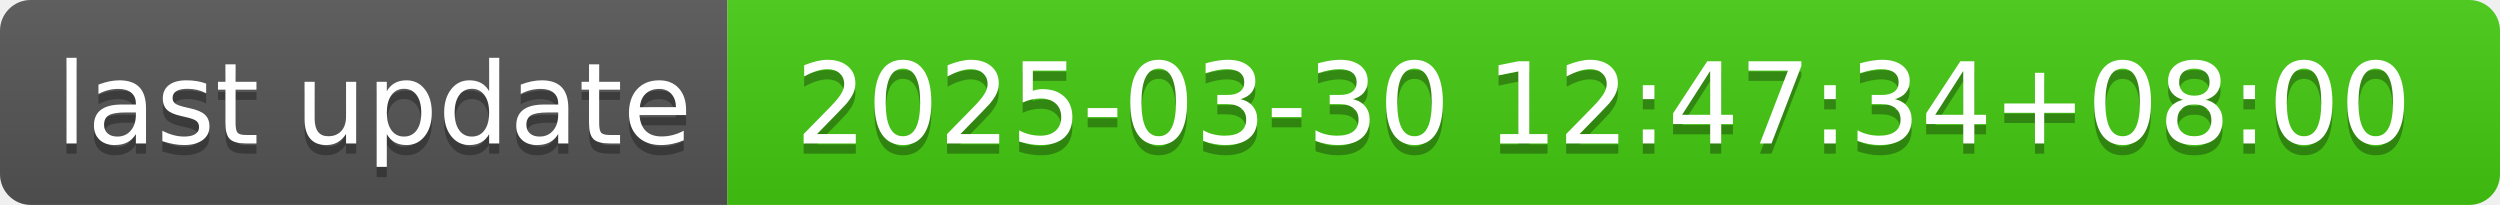
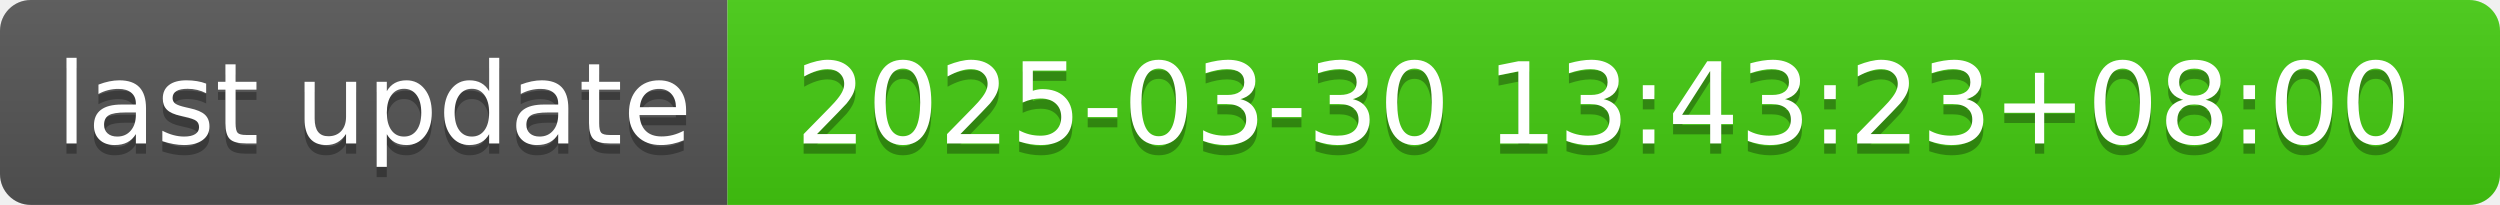
- <svg xmlns="http://www.w3.org/2000/svg" width="244" height="20" role="img" aria-label="last update: 2025-03-30 12:47:34+08:00">
+ <svg xmlns="http://www.w3.org/2000/svg" width="244" height="20" role="img" aria-label="last update: 2025-03-30 13:43:23+08:00">
  <linearGradient id="s" x2="0" y2="100%">
    <stop offset="0" stop-color="#bbb" stop-opacity=".1" />
    <stop offset="1" stop-opacity=".1" />
  </linearGradient>
  <clipPath id="r">
    <rect width="244" height="20" rx="3" fill="#fff" />
  </clipPath>
  <g clip-path="url(#r)">
    <rect width="71" height="20" fill="#555" />
    <rect x="71" width="173" height="20" fill="#4c1" />
    <rect width="244" height="20" fill="url(#s)" />
  </g>
  <g fill="#fff" text-anchor="middle" font-family="Verdana,Geneva,DejaVu Sans,sans-serif" text-rendering="geometricPrecision" font-size="110">
    <text aria-hidden="true" x="365" y="150" fill="#010101" fill-opacity=".3" transform="scale(.1)" textLength="610">last update</text>
    <text x="365" y="140" transform="scale(.1)" fill="#fff" textLength="610">last update</text>
-     <text aria-hidden="true" x="1565" y="150" fill="#010101" fill-opacity=".3" transform="scale(.1)" textLength="1630">2025-03-30 12:47:34+08:00</text>
-     <text x="1565" y="140" transform="scale(.1)" fill="#fff" textLength="1630">2025-03-30 12:47:34+08:00</text>
+     <text aria-hidden="true" x="1565" y="150" fill="#010101" fill-opacity=".3" transform="scale(.1)" textLength="1630">2025-03-30 13:43:23+08:00</text>
+     <text x="1565" y="140" transform="scale(.1)" fill="#fff" textLength="1630">2025-03-30 13:43:23+08:00</text>
  </g>
</svg>
